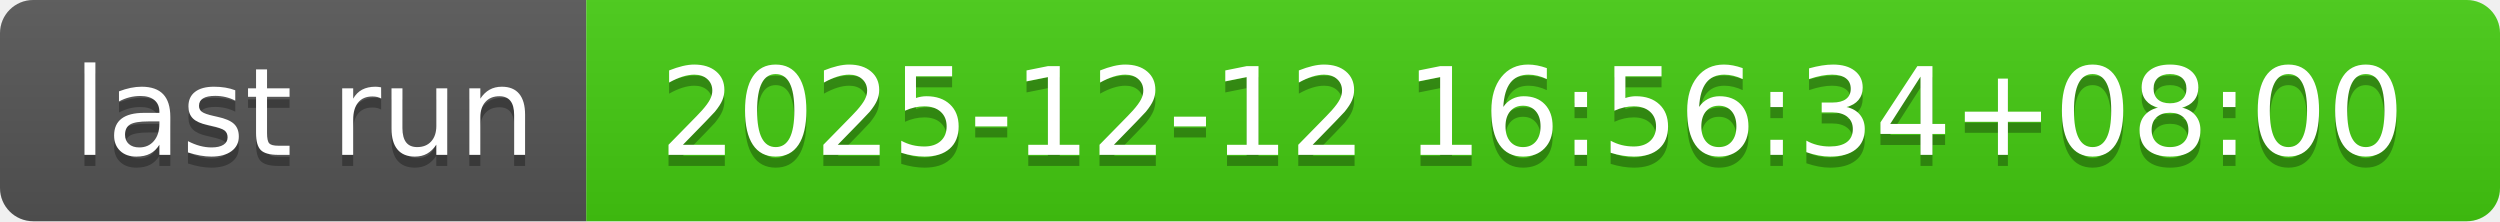
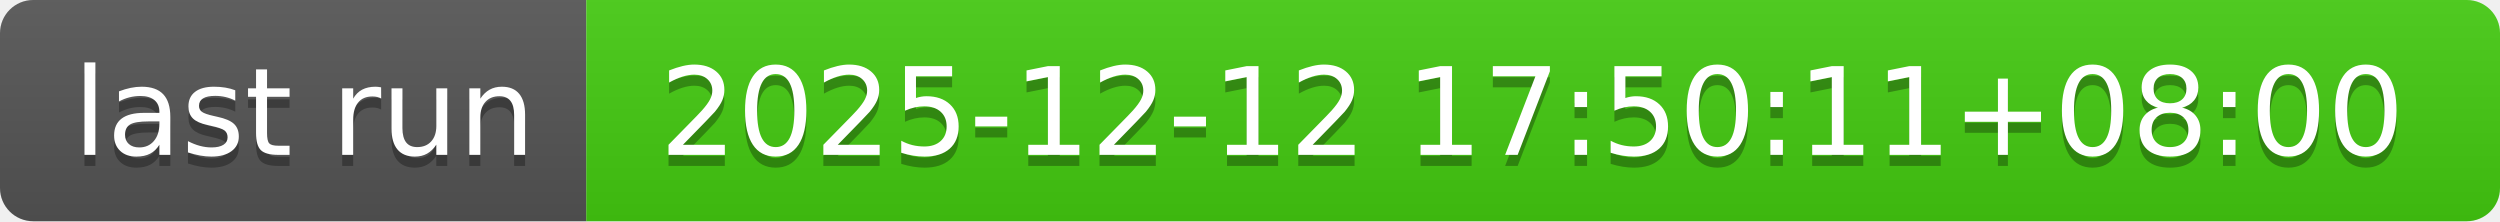
- <svg xmlns="http://www.w3.org/2000/svg" width="226" height="20" role="img" aria-label="last run: 2025-12-12 16:56:34+08:00">
+ <svg xmlns="http://www.w3.org/2000/svg" width="226" height="20" role="img" aria-label="last run: 2025-12-12 17:50:11+08:00">
  <linearGradient id="s" x2="0" y2="100%">
    <stop offset="0" stop-color="#bbb" stop-opacity=".1" />
    <stop offset="1" stop-opacity=".1" />
  </linearGradient>
  <clipPath id="r">
    <rect width="226" height="20" rx="3" fill="#fff" />
  </clipPath>
  <g clip-path="url(#r)">
    <rect width="53" height="20" fill="#555" />
    <rect x="53" width="173" height="20" fill="#4c1" />
    <rect width="226" height="20" fill="url(#s)" />
  </g>
  <g fill="#fff" text-anchor="middle" font-family="Verdana,Geneva,DejaVu Sans,sans-serif" text-rendering="geometricPrecision" font-size="110">
    <text aria-hidden="true" x="275" y="150" fill="#010101" fill-opacity=".3" transform="scale(.1)" textLength="430">last run</text>
    <text x="275" y="140" transform="scale(.1)" fill="#fff" textLength="430">last run</text>
-     <text aria-hidden="true" x="1385" y="150" fill="#010101" fill-opacity=".3" transform="scale(.1)" textLength="1630">2025-12-12 16:56:34+08:00</text>
-     <text x="1385" y="140" transform="scale(.1)" fill="#fff" textLength="1630">2025-12-12 16:56:34+08:00</text>
+     <text aria-hidden="true" x="1385" y="150" fill="#010101" fill-opacity=".3" transform="scale(.1)" textLength="1630">2025-12-12 17:50:11+08:00</text>
+     <text x="1385" y="140" transform="scale(.1)" fill="#fff" textLength="1630">2025-12-12 17:50:11+08:00</text>
  </g>
</svg>
